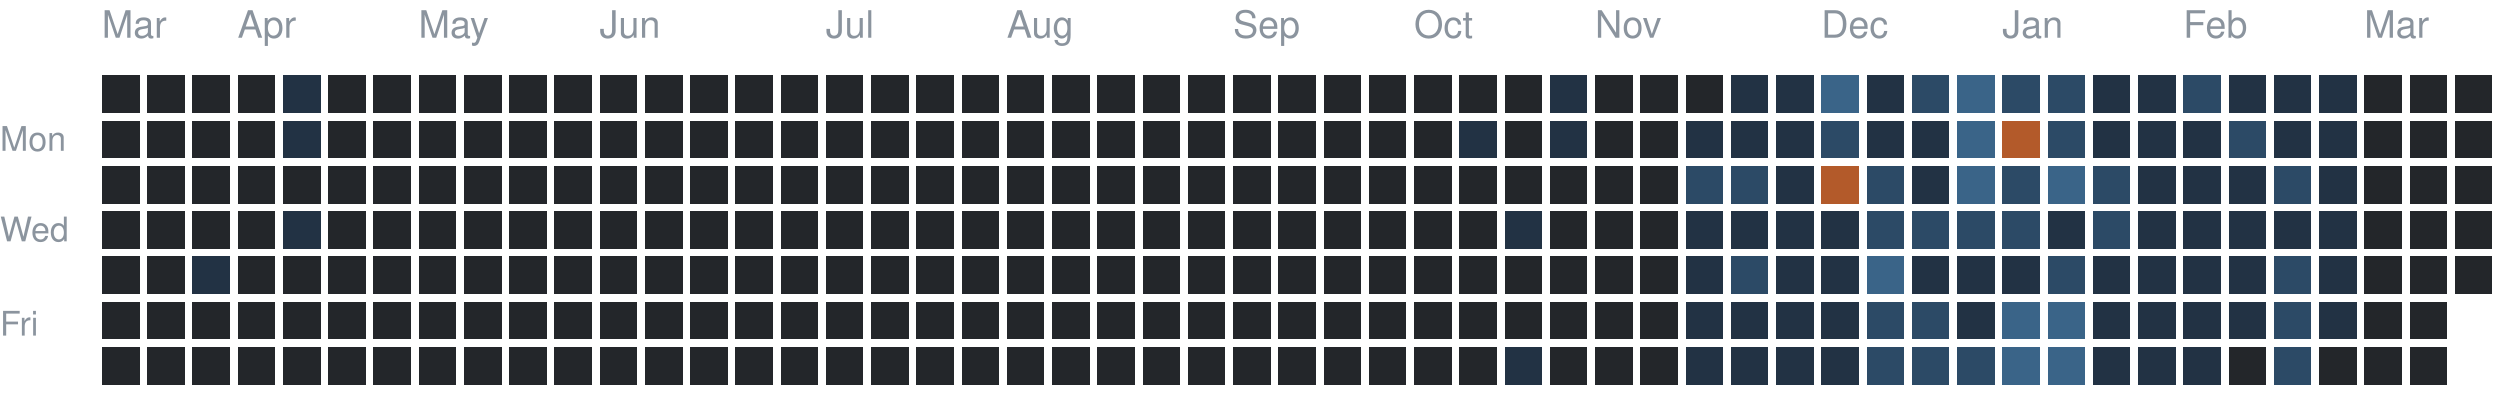
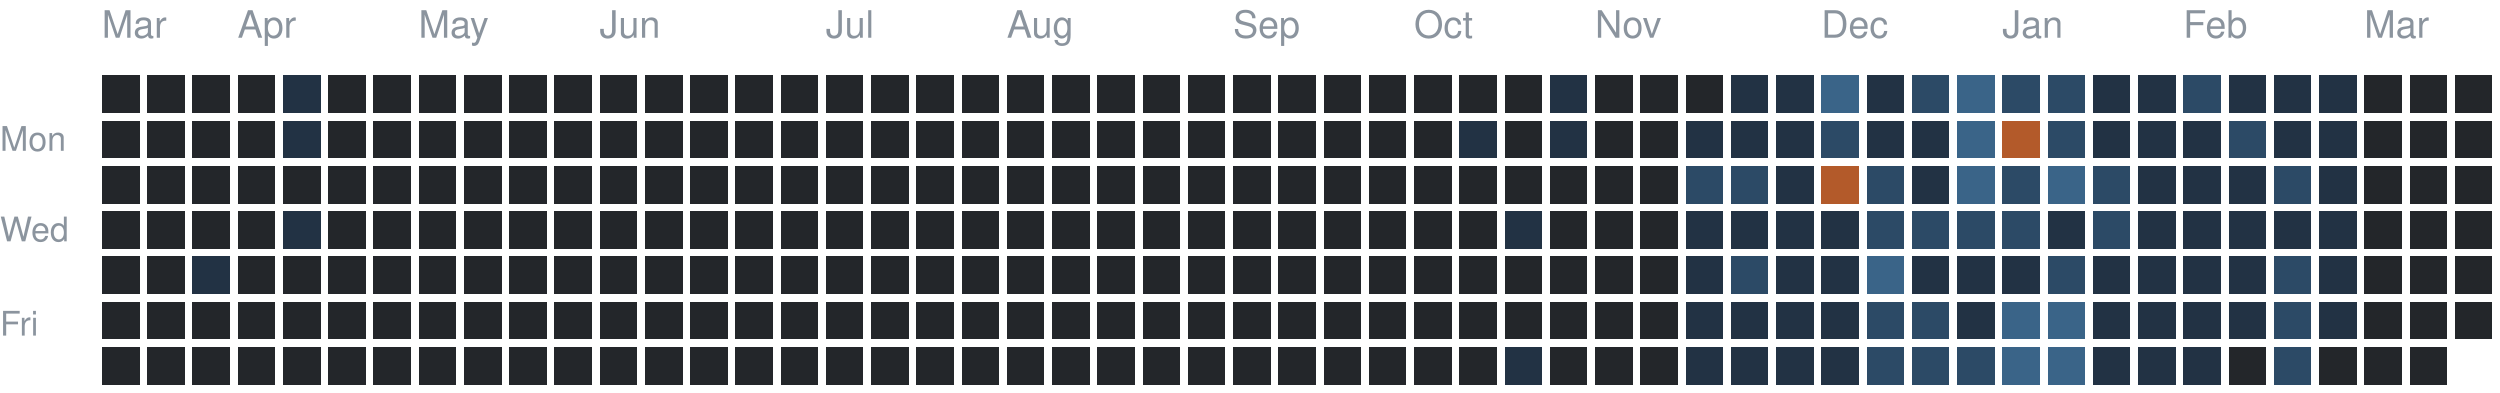
<svg xmlns="http://www.w3.org/2000/svg" version="1.1" width="663" height="104">
  <rect style="fill:#23262a;shape-rendering:crispedges" data-score="0" data-date="2025-03-16" x="27" y="20" width="10" height="10" />
  <rect style="fill:#23262a;shape-rendering:crispedges" data-score="0" data-date="2025-03-23" x="39" y="20" width="10" height="10" />
  <rect style="fill:#23262a;shape-rendering:crispedges" data-score="0" data-date="2025-03-30" x="51" y="20" width="10" height="10" />
  <rect style="fill:#23262a;shape-rendering:crispedges" data-score="0" data-date="2025-04-06" x="63" y="20" width="10" height="10" />
  <rect style="fill:#223244;shape-rendering:crispedges" data-score="1" data-date="2025-04-13" x="75" y="20" width="10" height="10" />
  <rect style="fill:#23262a;shape-rendering:crispedges" data-score="0" data-date="2025-04-20" x="87" y="20" width="10" height="10" />
  <rect style="fill:#23262a;shape-rendering:crispedges" data-score="0" data-date="2025-04-27" x="99" y="20" width="10" height="10" />
  <rect style="fill:#23262a;shape-rendering:crispedges" data-score="0" data-date="2025-05-04" x="111" y="20" width="10" height="10" />
  <rect style="fill:#23262a;shape-rendering:crispedges" data-score="0" data-date="2025-05-11" x="123" y="20" width="10" height="10" />
  <rect style="fill:#23262a;shape-rendering:crispedges" data-score="0" data-date="2025-05-18" x="135" y="20" width="10" height="10" />
  <rect style="fill:#23262a;shape-rendering:crispedges" data-score="0" data-date="2025-05-25" x="147" y="20" width="10" height="10" />
  <rect style="fill:#23262a;shape-rendering:crispedges" data-score="0" data-date="2025-06-01" x="159" y="20" width="10" height="10" />
  <rect style="fill:#23262a;shape-rendering:crispedges" data-score="0" data-date="2025-06-08" x="171" y="20" width="10" height="10" />
  <rect style="fill:#23262a;shape-rendering:crispedges" data-score="0" data-date="2025-06-15" x="183" y="20" width="10" height="10" />
  <rect style="fill:#23262a;shape-rendering:crispedges" data-score="0" data-date="2025-06-22" x="195" y="20" width="10" height="10" />
  <rect style="fill:#23262a;shape-rendering:crispedges" data-score="0" data-date="2025-06-29" x="207" y="20" width="10" height="10" />
  <rect style="fill:#23262a;shape-rendering:crispedges" data-score="0" data-date="2025-07-06" x="219" y="20" width="10" height="10" />
  <rect style="fill:#23262a;shape-rendering:crispedges" data-score="0" data-date="2025-07-13" x="231" y="20" width="10" height="10" />
  <rect style="fill:#23262a;shape-rendering:crispedges" data-score="0" data-date="2025-07-20" x="243" y="20" width="10" height="10" />
  <rect style="fill:#23262a;shape-rendering:crispedges" data-score="0" data-date="2025-07-27" x="255" y="20" width="10" height="10" />
  <rect style="fill:#23262a;shape-rendering:crispedges" data-score="0" data-date="2025-08-03" x="267" y="20" width="10" height="10" />
  <rect style="fill:#23262a;shape-rendering:crispedges" data-score="0" data-date="2025-08-10" x="279" y="20" width="10" height="10" />
  <rect style="fill:#23262a;shape-rendering:crispedges" data-score="0" data-date="2025-08-17" x="291" y="20" width="10" height="10" />
  <rect style="fill:#23262a;shape-rendering:crispedges" data-score="0" data-date="2025-08-24" x="303" y="20" width="10" height="10" />
  <rect style="fill:#23262a;shape-rendering:crispedges" data-score="0" data-date="2025-08-31" x="315" y="20" width="10" height="10" />
  <rect style="fill:#23262a;shape-rendering:crispedges" data-score="0" data-date="2025-09-07" x="327" y="20" width="10" height="10" />
  <rect style="fill:#23262a;shape-rendering:crispedges" data-score="0" data-date="2025-09-14" x="339" y="20" width="10" height="10" />
  <rect style="fill:#23262a;shape-rendering:crispedges" data-score="0" data-date="2025-09-21" x="351" y="20" width="10" height="10" />
  <rect style="fill:#23262a;shape-rendering:crispedges" data-score="0" data-date="2025-09-28" x="363" y="20" width="10" height="10" />
  <rect style="fill:#23262a;shape-rendering:crispedges" data-score="0" data-date="2025-10-05" x="375" y="20" width="10" height="10" />
  <rect style="fill:#23262a;shape-rendering:crispedges" data-score="0" data-date="2025-10-12" x="387" y="20" width="10" height="10" />
  <rect style="fill:#23262a;shape-rendering:crispedges" data-score="0" data-date="2025-10-19" x="399" y="20" width="10" height="10" />
  <rect style="fill:#223244;shape-rendering:crispedges" data-score="1" data-date="2025-10-26" x="411" y="20" width="10" height="10" />
  <rect style="fill:#23262a;shape-rendering:crispedges" data-score="0" data-date="2025-11-02" x="423" y="20" width="10" height="10" />
  <rect style="fill:#23262a;shape-rendering:crispedges" data-score="0" data-date="2025-11-09" x="435" y="20" width="10" height="10" />
  <rect style="fill:#23262a;shape-rendering:crispedges" data-score="0" data-date="2025-11-16" x="447" y="20" width="10" height="10" />
  <rect style="fill:#223244;shape-rendering:crispedges" data-score="1" data-date="2025-11-23" x="459" y="20" width="10" height="10" />
  <rect style="fill:#223244;shape-rendering:crispedges" data-score="1" data-date="2025-11-30" x="471" y="20" width="10" height="10" />
  <rect style="fill:#3a6488;shape-rendering:crispedges" data-score="3" data-date="2025-12-07" x="483" y="20" width="10" height="10" />
  <rect style="fill:#223244;shape-rendering:crispedges" data-score="1" data-date="2025-12-14" x="495" y="20" width="10" height="10" />
  <rect style="fill:#2c4a66;shape-rendering:crispedges" data-score="2" data-date="2025-12-21" x="507" y="20" width="10" height="10" />
  <rect style="fill:#3a6488;shape-rendering:crispedges" data-score="3" data-date="2025-12-28" x="519" y="20" width="10" height="10" />
  <rect style="fill:#2c4a66;shape-rendering:crispedges" data-score="2" data-date="2026-01-04" x="531" y="20" width="10" height="10" />
  <rect style="fill:#2c4a66;shape-rendering:crispedges" data-score="2" data-date="2026-01-11" x="543" y="20" width="10" height="10" />
  <rect style="fill:#223244;shape-rendering:crispedges" data-score="1" data-date="2026-01-18" x="555" y="20" width="10" height="10" />
  <rect style="fill:#223244;shape-rendering:crispedges" data-score="1" data-date="2026-01-25" x="567" y="20" width="10" height="10" />
  <rect style="fill:#2c4a66;shape-rendering:crispedges" data-score="2" data-date="2026-02-01" x="579" y="20" width="10" height="10" />
  <rect style="fill:#223244;shape-rendering:crispedges" data-score="1" data-date="2026-02-08" x="591" y="20" width="10" height="10" />
  <rect style="fill:#223244;shape-rendering:crispedges" data-score="1" data-date="2026-02-15" x="603" y="20" width="10" height="10" />
  <rect style="fill:#223244;shape-rendering:crispedges" data-score="1" data-date="2026-02-22" x="615" y="20" width="10" height="10" />
  <rect style="fill:#23262a;shape-rendering:crispedges" data-score="0" data-date="2026-03-01" x="627" y="20" width="10" height="10" />
  <rect style="fill:#23262a;shape-rendering:crispedges" data-score="0" data-date="2026-03-08" x="639" y="20" width="10" height="10" />
  <rect style="fill:#23262a;shape-rendering:crispedges" data-score="0" data-date="2026-03-15" x="651" y="20" width="10" height="10" />
  <rect style="fill:#23262a;shape-rendering:crispedges" data-score="0" data-date="2025-03-17" x="27" y="32" width="10" height="10" />
  <rect style="fill:#23262a;shape-rendering:crispedges" data-score="0" data-date="2025-03-24" x="39" y="32" width="10" height="10" />
  <rect style="fill:#23262a;shape-rendering:crispedges" data-score="0" data-date="2025-03-31" x="51" y="32" width="10" height="10" />
  <rect style="fill:#23262a;shape-rendering:crispedges" data-score="0" data-date="2025-04-07" x="63" y="32" width="10" height="10" />
  <rect style="fill:#223244;shape-rendering:crispedges" data-score="1" data-date="2025-04-14" x="75" y="32" width="10" height="10" />
  <rect style="fill:#23262a;shape-rendering:crispedges" data-score="0" data-date="2025-04-21" x="87" y="32" width="10" height="10" />
  <rect style="fill:#23262a;shape-rendering:crispedges" data-score="0" data-date="2025-04-28" x="99" y="32" width="10" height="10" />
  <rect style="fill:#23262a;shape-rendering:crispedges" data-score="0" data-date="2025-05-05" x="111" y="32" width="10" height="10" />
  <rect style="fill:#23262a;shape-rendering:crispedges" data-score="0" data-date="2025-05-12" x="123" y="32" width="10" height="10" />
  <rect style="fill:#23262a;shape-rendering:crispedges" data-score="0" data-date="2025-05-19" x="135" y="32" width="10" height="10" />
  <rect style="fill:#23262a;shape-rendering:crispedges" data-score="0" data-date="2025-05-26" x="147" y="32" width="10" height="10" />
  <rect style="fill:#23262a;shape-rendering:crispedges" data-score="0" data-date="2025-06-02" x="159" y="32" width="10" height="10" />
  <rect style="fill:#23262a;shape-rendering:crispedges" data-score="0" data-date="2025-06-09" x="171" y="32" width="10" height="10" />
  <rect style="fill:#23262a;shape-rendering:crispedges" data-score="0" data-date="2025-06-16" x="183" y="32" width="10" height="10" />
  <rect style="fill:#23262a;shape-rendering:crispedges" data-score="0" data-date="2025-06-23" x="195" y="32" width="10" height="10" />
  <rect style="fill:#23262a;shape-rendering:crispedges" data-score="0" data-date="2025-06-30" x="207" y="32" width="10" height="10" />
  <rect style="fill:#23262a;shape-rendering:crispedges" data-score="0" data-date="2025-07-07" x="219" y="32" width="10" height="10" />
  <rect style="fill:#23262a;shape-rendering:crispedges" data-score="0" data-date="2025-07-14" x="231" y="32" width="10" height="10" />
  <rect style="fill:#23262a;shape-rendering:crispedges" data-score="0" data-date="2025-07-21" x="243" y="32" width="10" height="10" />
  <rect style="fill:#23262a;shape-rendering:crispedges" data-score="0" data-date="2025-07-28" x="255" y="32" width="10" height="10" />
  <rect style="fill:#23262a;shape-rendering:crispedges" data-score="0" data-date="2025-08-04" x="267" y="32" width="10" height="10" />
  <rect style="fill:#23262a;shape-rendering:crispedges" data-score="0" data-date="2025-08-11" x="279" y="32" width="10" height="10" />
  <rect style="fill:#23262a;shape-rendering:crispedges" data-score="0" data-date="2025-08-18" x="291" y="32" width="10" height="10" />
  <rect style="fill:#23262a;shape-rendering:crispedges" data-score="0" data-date="2025-08-25" x="303" y="32" width="10" height="10" />
  <rect style="fill:#23262a;shape-rendering:crispedges" data-score="0" data-date="2025-09-01" x="315" y="32" width="10" height="10" />
  <rect style="fill:#23262a;shape-rendering:crispedges" data-score="0" data-date="2025-09-08" x="327" y="32" width="10" height="10" />
  <rect style="fill:#23262a;shape-rendering:crispedges" data-score="0" data-date="2025-09-15" x="339" y="32" width="10" height="10" />
  <rect style="fill:#23262a;shape-rendering:crispedges" data-score="0" data-date="2025-09-22" x="351" y="32" width="10" height="10" />
  <rect style="fill:#23262a;shape-rendering:crispedges" data-score="0" data-date="2025-09-29" x="363" y="32" width="10" height="10" />
  <rect style="fill:#23262a;shape-rendering:crispedges" data-score="0" data-date="2025-10-06" x="375" y="32" width="10" height="10" />
  <rect style="fill:#223244;shape-rendering:crispedges" data-score="1" data-date="2025-10-13" x="387" y="32" width="10" height="10" />
  <rect style="fill:#23262a;shape-rendering:crispedges" data-score="0" data-date="2025-10-20" x="399" y="32" width="10" height="10" />
  <rect style="fill:#223244;shape-rendering:crispedges" data-score="1" data-date="2025-10-27" x="411" y="32" width="10" height="10" />
  <rect style="fill:#23262a;shape-rendering:crispedges" data-score="0" data-date="2025-11-03" x="423" y="32" width="10" height="10" />
  <rect style="fill:#23262a;shape-rendering:crispedges" data-score="0" data-date="2025-11-10" x="435" y="32" width="10" height="10" />
  <rect style="fill:#223244;shape-rendering:crispedges" data-score="1" data-date="2025-11-17" x="447" y="32" width="10" height="10" />
  <rect style="fill:#223244;shape-rendering:crispedges" data-score="1" data-date="2025-11-24" x="459" y="32" width="10" height="10" />
  <rect style="fill:#223244;shape-rendering:crispedges" data-score="1" data-date="2025-12-01" x="471" y="32" width="10" height="10" />
  <rect style="fill:#2c4a66;shape-rendering:crispedges" data-score="2" data-date="2025-12-08" x="483" y="32" width="10" height="10" />
  <rect style="fill:#223244;shape-rendering:crispedges" data-score="1" data-date="2025-12-15" x="495" y="32" width="10" height="10" />
  <rect style="fill:#223244;shape-rendering:crispedges" data-score="1" data-date="2025-12-22" x="507" y="32" width="10" height="10" />
  <rect style="fill:#3a6488;shape-rendering:crispedges" data-score="3" data-date="2025-12-29" x="519" y="32" width="10" height="10" />
  <rect style="fill:#b35a2a;shape-rendering:crispedges" data-score="4" data-date="2026-01-05" x="531" y="32" width="10" height="10" />
  <rect style="fill:#2c4a66;shape-rendering:crispedges" data-score="2" data-date="2026-01-12" x="543" y="32" width="10" height="10" />
  <rect style="fill:#223244;shape-rendering:crispedges" data-score="1" data-date="2026-01-19" x="555" y="32" width="10" height="10" />
  <rect style="fill:#223244;shape-rendering:crispedges" data-score="1" data-date="2026-01-26" x="567" y="32" width="10" height="10" />
  <rect style="fill:#223244;shape-rendering:crispedges" data-score="1" data-date="2026-02-02" x="579" y="32" width="10" height="10" />
  <rect style="fill:#2c4a66;shape-rendering:crispedges" data-score="2" data-date="2026-02-09" x="591" y="32" width="10" height="10" />
  <rect style="fill:#223244;shape-rendering:crispedges" data-score="1" data-date="2026-02-16" x="603" y="32" width="10" height="10" />
  <rect style="fill:#223244;shape-rendering:crispedges" data-score="1" data-date="2026-02-23" x="615" y="32" width="10" height="10" />
  <rect style="fill:#23262a;shape-rendering:crispedges" data-score="0" data-date="2026-03-02" x="627" y="32" width="10" height="10" />
  <rect style="fill:#23262a;shape-rendering:crispedges" data-score="0" data-date="2026-03-09" x="639" y="32" width="10" height="10" />
  <rect style="fill:#23262a;shape-rendering:crispedges" data-score="0" data-date="2026-03-16" x="651" y="32" width="10" height="10" />
  <rect style="fill:#23262a;shape-rendering:crispedges" data-score="0" data-date="2025-03-18" x="27" y="44" width="10" height="10" />
  <rect style="fill:#23262a;shape-rendering:crispedges" data-score="0" data-date="2025-03-25" x="39" y="44" width="10" height="10" />
  <rect style="fill:#23262a;shape-rendering:crispedges" data-score="0" data-date="2025-04-01" x="51" y="44" width="10" height="10" />
  <rect style="fill:#23262a;shape-rendering:crispedges" data-score="0" data-date="2025-04-08" x="63" y="44" width="10" height="10" />
  <rect style="fill:#23262a;shape-rendering:crispedges" data-score="0" data-date="2025-04-15" x="75" y="44" width="10" height="10" />
  <rect style="fill:#23262a;shape-rendering:crispedges" data-score="0" data-date="2025-04-22" x="87" y="44" width="10" height="10" />
  <rect style="fill:#23262a;shape-rendering:crispedges" data-score="0" data-date="2025-04-29" x="99" y="44" width="10" height="10" />
  <rect style="fill:#23262a;shape-rendering:crispedges" data-score="0" data-date="2025-05-06" x="111" y="44" width="10" height="10" />
  <rect style="fill:#23262a;shape-rendering:crispedges" data-score="0" data-date="2025-05-13" x="123" y="44" width="10" height="10" />
  <rect style="fill:#23262a;shape-rendering:crispedges" data-score="0" data-date="2025-05-20" x="135" y="44" width="10" height="10" />
  <rect style="fill:#23262a;shape-rendering:crispedges" data-score="0" data-date="2025-05-27" x="147" y="44" width="10" height="10" />
  <rect style="fill:#23262a;shape-rendering:crispedges" data-score="0" data-date="2025-06-03" x="159" y="44" width="10" height="10" />
  <rect style="fill:#23262a;shape-rendering:crispedges" data-score="0" data-date="2025-06-10" x="171" y="44" width="10" height="10" />
  <rect style="fill:#23262a;shape-rendering:crispedges" data-score="0" data-date="2025-06-17" x="183" y="44" width="10" height="10" />
  <rect style="fill:#23262a;shape-rendering:crispedges" data-score="0" data-date="2025-06-24" x="195" y="44" width="10" height="10" />
  <rect style="fill:#23262a;shape-rendering:crispedges" data-score="0" data-date="2025-07-01" x="207" y="44" width="10" height="10" />
  <rect style="fill:#23262a;shape-rendering:crispedges" data-score="0" data-date="2025-07-08" x="219" y="44" width="10" height="10" />
  <rect style="fill:#23262a;shape-rendering:crispedges" data-score="0" data-date="2025-07-15" x="231" y="44" width="10" height="10" />
  <rect style="fill:#23262a;shape-rendering:crispedges" data-score="0" data-date="2025-07-22" x="243" y="44" width="10" height="10" />
  <rect style="fill:#23262a;shape-rendering:crispedges" data-score="0" data-date="2025-07-29" x="255" y="44" width="10" height="10" />
  <rect style="fill:#23262a;shape-rendering:crispedges" data-score="0" data-date="2025-08-05" x="267" y="44" width="10" height="10" />
  <rect style="fill:#23262a;shape-rendering:crispedges" data-score="0" data-date="2025-08-12" x="279" y="44" width="10" height="10" />
  <rect style="fill:#23262a;shape-rendering:crispedges" data-score="0" data-date="2025-08-19" x="291" y="44" width="10" height="10" />
  <rect style="fill:#23262a;shape-rendering:crispedges" data-score="0" data-date="2025-08-26" x="303" y="44" width="10" height="10" />
  <rect style="fill:#23262a;shape-rendering:crispedges" data-score="0" data-date="2025-09-02" x="315" y="44" width="10" height="10" />
  <rect style="fill:#23262a;shape-rendering:crispedges" data-score="0" data-date="2025-09-09" x="327" y="44" width="10" height="10" />
  <rect style="fill:#23262a;shape-rendering:crispedges" data-score="0" data-date="2025-09-16" x="339" y="44" width="10" height="10" />
  <rect style="fill:#23262a;shape-rendering:crispedges" data-score="0" data-date="2025-09-23" x="351" y="44" width="10" height="10" />
  <rect style="fill:#23262a;shape-rendering:crispedges" data-score="0" data-date="2025-09-30" x="363" y="44" width="10" height="10" />
  <rect style="fill:#23262a;shape-rendering:crispedges" data-score="0" data-date="2025-10-07" x="375" y="44" width="10" height="10" />
  <rect style="fill:#23262a;shape-rendering:crispedges" data-score="0" data-date="2025-10-14" x="387" y="44" width="10" height="10" />
  <rect style="fill:#23262a;shape-rendering:crispedges" data-score="0" data-date="2025-10-21" x="399" y="44" width="10" height="10" />
  <rect style="fill:#23262a;shape-rendering:crispedges" data-score="0" data-date="2025-10-28" x="411" y="44" width="10" height="10" />
  <rect style="fill:#23262a;shape-rendering:crispedges" data-score="0" data-date="2025-11-04" x="423" y="44" width="10" height="10" />
  <rect style="fill:#23262a;shape-rendering:crispedges" data-score="0" data-date="2025-11-11" x="435" y="44" width="10" height="10" />
  <rect style="fill:#2c4a66;shape-rendering:crispedges" data-score="2" data-date="2025-11-18" x="447" y="44" width="10" height="10" />
  <rect style="fill:#2c4a66;shape-rendering:crispedges" data-score="2" data-date="2025-11-25" x="459" y="44" width="10" height="10" />
  <rect style="fill:#223244;shape-rendering:crispedges" data-score="1" data-date="2025-12-02" x="471" y="44" width="10" height="10" />
  <rect style="fill:#b35a2a;shape-rendering:crispedges" data-score="4" data-date="2025-12-09" x="483" y="44" width="10" height="10" />
  <rect style="fill:#2c4a66;shape-rendering:crispedges" data-score="2" data-date="2025-12-16" x="495" y="44" width="10" height="10" />
  <rect style="fill:#223244;shape-rendering:crispedges" data-score="1" data-date="2025-12-23" x="507" y="44" width="10" height="10" />
  <rect style="fill:#3a6488;shape-rendering:crispedges" data-score="3" data-date="2025-12-30" x="519" y="44" width="10" height="10" />
  <rect style="fill:#2c4a66;shape-rendering:crispedges" data-score="2" data-date="2026-01-06" x="531" y="44" width="10" height="10" />
  <rect style="fill:#3a6488;shape-rendering:crispedges" data-score="3" data-date="2026-01-13" x="543" y="44" width="10" height="10" />
  <rect style="fill:#2c4a66;shape-rendering:crispedges" data-score="2" data-date="2026-01-20" x="555" y="44" width="10" height="10" />
  <rect style="fill:#223244;shape-rendering:crispedges" data-score="1" data-date="2026-01-27" x="567" y="44" width="10" height="10" />
  <rect style="fill:#223244;shape-rendering:crispedges" data-score="1" data-date="2026-02-03" x="579" y="44" width="10" height="10" />
  <rect style="fill:#223244;shape-rendering:crispedges" data-score="1" data-date="2026-02-10" x="591" y="44" width="10" height="10" />
  <rect style="fill:#2c4a66;shape-rendering:crispedges" data-score="2" data-date="2026-02-17" x="603" y="44" width="10" height="10" />
  <rect style="fill:#223244;shape-rendering:crispedges" data-score="1" data-date="2026-02-24" x="615" y="44" width="10" height="10" />
  <rect style="fill:#23262a;shape-rendering:crispedges" data-score="0" data-date="2026-03-03" x="627" y="44" width="10" height="10" />
  <rect style="fill:#23262a;shape-rendering:crispedges" data-score="0" data-date="2026-03-10" x="639" y="44" width="10" height="10" />
  <rect style="fill:#23262a;shape-rendering:crispedges" data-score="0" data-date="2026-03-17" x="651" y="44" width="10" height="10" />
  <rect style="fill:#23262a;shape-rendering:crispedges" data-score="0" data-date="2025-03-19" x="27" y="56" width="10" height="10" />
  <rect style="fill:#23262a;shape-rendering:crispedges" data-score="0" data-date="2025-03-26" x="39" y="56" width="10" height="10" />
  <rect style="fill:#23262a;shape-rendering:crispedges" data-score="0" data-date="2025-04-02" x="51" y="56" width="10" height="10" />
  <rect style="fill:#23262a;shape-rendering:crispedges" data-score="0" data-date="2025-04-09" x="63" y="56" width="10" height="10" />
  <rect style="fill:#223244;shape-rendering:crispedges" data-score="1" data-date="2025-04-16" x="75" y="56" width="10" height="10" />
  <rect style="fill:#23262a;shape-rendering:crispedges" data-score="0" data-date="2025-04-23" x="87" y="56" width="10" height="10" />
  <rect style="fill:#23262a;shape-rendering:crispedges" data-score="0" data-date="2025-04-30" x="99" y="56" width="10" height="10" />
  <rect style="fill:#23262a;shape-rendering:crispedges" data-score="0" data-date="2025-05-07" x="111" y="56" width="10" height="10" />
  <rect style="fill:#23262a;shape-rendering:crispedges" data-score="0" data-date="2025-05-14" x="123" y="56" width="10" height="10" />
  <rect style="fill:#23262a;shape-rendering:crispedges" data-score="0" data-date="2025-05-21" x="135" y="56" width="10" height="10" />
  <rect style="fill:#23262a;shape-rendering:crispedges" data-score="0" data-date="2025-05-28" x="147" y="56" width="10" height="10" />
  <rect style="fill:#23262a;shape-rendering:crispedges" data-score="0" data-date="2025-06-04" x="159" y="56" width="10" height="10" />
  <rect style="fill:#23262a;shape-rendering:crispedges" data-score="0" data-date="2025-06-11" x="171" y="56" width="10" height="10" />
  <rect style="fill:#23262a;shape-rendering:crispedges" data-score="0" data-date="2025-06-18" x="183" y="56" width="10" height="10" />
  <rect style="fill:#23262a;shape-rendering:crispedges" data-score="0" data-date="2025-06-25" x="195" y="56" width="10" height="10" />
  <rect style="fill:#23262a;shape-rendering:crispedges" data-score="0" data-date="2025-07-02" x="207" y="56" width="10" height="10" />
  <rect style="fill:#23262a;shape-rendering:crispedges" data-score="0" data-date="2025-07-09" x="219" y="56" width="10" height="10" />
  <rect style="fill:#23262a;shape-rendering:crispedges" data-score="0" data-date="2025-07-16" x="231" y="56" width="10" height="10" />
  <rect style="fill:#23262a;shape-rendering:crispedges" data-score="0" data-date="2025-07-23" x="243" y="56" width="10" height="10" />
  <rect style="fill:#23262a;shape-rendering:crispedges" data-score="0" data-date="2025-07-30" x="255" y="56" width="10" height="10" />
  <rect style="fill:#23262a;shape-rendering:crispedges" data-score="0" data-date="2025-08-06" x="267" y="56" width="10" height="10" />
  <rect style="fill:#23262a;shape-rendering:crispedges" data-score="0" data-date="2025-08-13" x="279" y="56" width="10" height="10" />
  <rect style="fill:#23262a;shape-rendering:crispedges" data-score="0" data-date="2025-08-20" x="291" y="56" width="10" height="10" />
  <rect style="fill:#23262a;shape-rendering:crispedges" data-score="0" data-date="2025-08-27" x="303" y="56" width="10" height="10" />
  <rect style="fill:#23262a;shape-rendering:crispedges" data-score="0" data-date="2025-09-03" x="315" y="56" width="10" height="10" />
  <rect style="fill:#23262a;shape-rendering:crispedges" data-score="0" data-date="2025-09-10" x="327" y="56" width="10" height="10" />
  <rect style="fill:#23262a;shape-rendering:crispedges" data-score="0" data-date="2025-09-17" x="339" y="56" width="10" height="10" />
  <rect style="fill:#23262a;shape-rendering:crispedges" data-score="0" data-date="2025-09-24" x="351" y="56" width="10" height="10" />
  <rect style="fill:#23262a;shape-rendering:crispedges" data-score="0" data-date="2025-10-01" x="363" y="56" width="10" height="10" />
  <rect style="fill:#23262a;shape-rendering:crispedges" data-score="0" data-date="2025-10-08" x="375" y="56" width="10" height="10" />
  <rect style="fill:#23262a;shape-rendering:crispedges" data-score="0" data-date="2025-10-15" x="387" y="56" width="10" height="10" />
  <rect style="fill:#223244;shape-rendering:crispedges" data-score="1" data-date="2025-10-22" x="399" y="56" width="10" height="10" />
  <rect style="fill:#23262a;shape-rendering:crispedges" data-score="0" data-date="2025-10-29" x="411" y="56" width="10" height="10" />
  <rect style="fill:#23262a;shape-rendering:crispedges" data-score="0" data-date="2025-11-05" x="423" y="56" width="10" height="10" />
  <rect style="fill:#23262a;shape-rendering:crispedges" data-score="0" data-date="2025-11-12" x="435" y="56" width="10" height="10" />
  <rect style="fill:#223244;shape-rendering:crispedges" data-score="1" data-date="2025-11-19" x="447" y="56" width="10" height="10" />
  <rect style="fill:#223244;shape-rendering:crispedges" data-score="1" data-date="2025-11-26" x="459" y="56" width="10" height="10" />
  <rect style="fill:#223244;shape-rendering:crispedges" data-score="1" data-date="2025-12-03" x="471" y="56" width="10" height="10" />
  <rect style="fill:#223244;shape-rendering:crispedges" data-score="1" data-date="2025-12-10" x="483" y="56" width="10" height="10" />
  <rect style="fill:#2c4a66;shape-rendering:crispedges" data-score="2" data-date="2025-12-17" x="495" y="56" width="10" height="10" />
  <rect style="fill:#2c4a66;shape-rendering:crispedges" data-score="2" data-date="2025-12-24" x="507" y="56" width="10" height="10" />
  <rect style="fill:#2c4a66;shape-rendering:crispedges" data-score="2" data-date="2025-12-31" x="519" y="56" width="10" height="10" />
  <rect style="fill:#2c4a66;shape-rendering:crispedges" data-score="2" data-date="2026-01-07" x="531" y="56" width="10" height="10" />
  <rect style="fill:#223244;shape-rendering:crispedges" data-score="1" data-date="2026-01-14" x="543" y="56" width="10" height="10" />
  <rect style="fill:#2c4a66;shape-rendering:crispedges" data-score="2" data-date="2026-01-21" x="555" y="56" width="10" height="10" />
  <rect style="fill:#223244;shape-rendering:crispedges" data-score="1" data-date="2026-01-28" x="567" y="56" width="10" height="10" />
  <rect style="fill:#223244;shape-rendering:crispedges" data-score="1" data-date="2026-02-04" x="579" y="56" width="10" height="10" />
  <rect style="fill:#223244;shape-rendering:crispedges" data-score="1" data-date="2026-02-11" x="591" y="56" width="10" height="10" />
  <rect style="fill:#223244;shape-rendering:crispedges" data-score="1" data-date="2026-02-18" x="603" y="56" width="10" height="10" />
  <rect style="fill:#223244;shape-rendering:crispedges" data-score="1" data-date="2026-02-25" x="615" y="56" width="10" height="10" />
  <rect style="fill:#23262a;shape-rendering:crispedges" data-score="0" data-date="2026-03-04" x="627" y="56" width="10" height="10" />
  <rect style="fill:#23262a;shape-rendering:crispedges" data-score="0" data-date="2026-03-11" x="639" y="56" width="10" height="10" />
  <rect style="fill:#23262a;shape-rendering:crispedges" data-score="0" data-date="2026-03-18" x="651" y="56" width="10" height="10" />
  <rect style="fill:#23262a;shape-rendering:crispedges" data-score="0" data-date="2025-03-20" x="27" y="68" width="10" height="10" />
  <rect style="fill:#23262a;shape-rendering:crispedges" data-score="0" data-date="2025-03-27" x="39" y="68" width="10" height="10" />
  <rect style="fill:#223244;shape-rendering:crispedges" data-score="1" data-date="2025-04-03" x="51" y="68" width="10" height="10" />
  <rect style="fill:#23262a;shape-rendering:crispedges" data-score="0" data-date="2025-04-10" x="63" y="68" width="10" height="10" />
  <rect style="fill:#23262a;shape-rendering:crispedges" data-score="0" data-date="2025-04-17" x="75" y="68" width="10" height="10" />
  <rect style="fill:#23262a;shape-rendering:crispedges" data-score="0" data-date="2025-04-24" x="87" y="68" width="10" height="10" />
  <rect style="fill:#23262a;shape-rendering:crispedges" data-score="0" data-date="2025-05-01" x="99" y="68" width="10" height="10" />
  <rect style="fill:#23262a;shape-rendering:crispedges" data-score="0" data-date="2025-05-08" x="111" y="68" width="10" height="10" />
  <rect style="fill:#23262a;shape-rendering:crispedges" data-score="0" data-date="2025-05-15" x="123" y="68" width="10" height="10" />
  <rect style="fill:#23262a;shape-rendering:crispedges" data-score="0" data-date="2025-05-22" x="135" y="68" width="10" height="10" />
  <rect style="fill:#23262a;shape-rendering:crispedges" data-score="0" data-date="2025-05-29" x="147" y="68" width="10" height="10" />
  <rect style="fill:#23262a;shape-rendering:crispedges" data-score="0" data-date="2025-06-05" x="159" y="68" width="10" height="10" />
  <rect style="fill:#23262a;shape-rendering:crispedges" data-score="0" data-date="2025-06-12" x="171" y="68" width="10" height="10" />
  <rect style="fill:#23262a;shape-rendering:crispedges" data-score="0" data-date="2025-06-19" x="183" y="68" width="10" height="10" />
  <rect style="fill:#23262a;shape-rendering:crispedges" data-score="0" data-date="2025-06-26" x="195" y="68" width="10" height="10" />
  <rect style="fill:#23262a;shape-rendering:crispedges" data-score="0" data-date="2025-07-03" x="207" y="68" width="10" height="10" />
  <rect style="fill:#23262a;shape-rendering:crispedges" data-score="0" data-date="2025-07-10" x="219" y="68" width="10" height="10" />
  <rect style="fill:#23262a;shape-rendering:crispedges" data-score="0" data-date="2025-07-17" x="231" y="68" width="10" height="10" />
  <rect style="fill:#23262a;shape-rendering:crispedges" data-score="0" data-date="2025-07-24" x="243" y="68" width="10" height="10" />
  <rect style="fill:#23262a;shape-rendering:crispedges" data-score="0" data-date="2025-07-31" x="255" y="68" width="10" height="10" />
  <rect style="fill:#23262a;shape-rendering:crispedges" data-score="0" data-date="2025-08-07" x="267" y="68" width="10" height="10" />
  <rect style="fill:#23262a;shape-rendering:crispedges" data-score="0" data-date="2025-08-14" x="279" y="68" width="10" height="10" />
  <rect style="fill:#23262a;shape-rendering:crispedges" data-score="0" data-date="2025-08-21" x="291" y="68" width="10" height="10" />
  <rect style="fill:#23262a;shape-rendering:crispedges" data-score="0" data-date="2025-08-28" x="303" y="68" width="10" height="10" />
  <rect style="fill:#23262a;shape-rendering:crispedges" data-score="0" data-date="2025-09-04" x="315" y="68" width="10" height="10" />
  <rect style="fill:#23262a;shape-rendering:crispedges" data-score="0" data-date="2025-09-11" x="327" y="68" width="10" height="10" />
  <rect style="fill:#23262a;shape-rendering:crispedges" data-score="0" data-date="2025-09-18" x="339" y="68" width="10" height="10" />
  <rect style="fill:#23262a;shape-rendering:crispedges" data-score="0" data-date="2025-09-25" x="351" y="68" width="10" height="10" />
  <rect style="fill:#23262a;shape-rendering:crispedges" data-score="0" data-date="2025-10-02" x="363" y="68" width="10" height="10" />
  <rect style="fill:#23262a;shape-rendering:crispedges" data-score="0" data-date="2025-10-09" x="375" y="68" width="10" height="10" />
  <rect style="fill:#23262a;shape-rendering:crispedges" data-score="0" data-date="2025-10-16" x="387" y="68" width="10" height="10" />
  <rect style="fill:#23262a;shape-rendering:crispedges" data-score="0" data-date="2025-10-23" x="399" y="68" width="10" height="10" />
  <rect style="fill:#23262a;shape-rendering:crispedges" data-score="0" data-date="2025-10-30" x="411" y="68" width="10" height="10" />
  <rect style="fill:#23262a;shape-rendering:crispedges" data-score="0" data-date="2025-11-06" x="423" y="68" width="10" height="10" />
  <rect style="fill:#23262a;shape-rendering:crispedges" data-score="0" data-date="2025-11-13" x="435" y="68" width="10" height="10" />
  <rect style="fill:#223244;shape-rendering:crispedges" data-score="1" data-date="2025-11-20" x="447" y="68" width="10" height="10" />
  <rect style="fill:#2c4a66;shape-rendering:crispedges" data-score="2" data-date="2025-11-27" x="459" y="68" width="10" height="10" />
  <rect style="fill:#223244;shape-rendering:crispedges" data-score="1" data-date="2025-12-04" x="471" y="68" width="10" height="10" />
  <rect style="fill:#223244;shape-rendering:crispedges" data-score="1" data-date="2025-12-11" x="483" y="68" width="10" height="10" />
  <rect style="fill:#3a6488;shape-rendering:crispedges" data-score="3" data-date="2025-12-18" x="495" y="68" width="10" height="10" />
  <rect style="fill:#223244;shape-rendering:crispedges" data-score="1" data-date="2025-12-25" x="507" y="68" width="10" height="10" />
  <rect style="fill:#223244;shape-rendering:crispedges" data-score="1" data-date="2026-01-01" x="519" y="68" width="10" height="10" />
  <rect style="fill:#223244;shape-rendering:crispedges" data-score="1" data-date="2026-01-08" x="531" y="68" width="10" height="10" />
  <rect style="fill:#2c4a66;shape-rendering:crispedges" data-score="2" data-date="2026-01-15" x="543" y="68" width="10" height="10" />
  <rect style="fill:#223244;shape-rendering:crispedges" data-score="1" data-date="2026-01-22" x="555" y="68" width="10" height="10" />
  <rect style="fill:#223244;shape-rendering:crispedges" data-score="1" data-date="2026-01-29" x="567" y="68" width="10" height="10" />
  <rect style="fill:#223244;shape-rendering:crispedges" data-score="1" data-date="2026-02-05" x="579" y="68" width="10" height="10" />
  <rect style="fill:#223244;shape-rendering:crispedges" data-score="1" data-date="2026-02-12" x="591" y="68" width="10" height="10" />
  <rect style="fill:#2c4a66;shape-rendering:crispedges" data-score="2" data-date="2026-02-19" x="603" y="68" width="10" height="10" />
  <rect style="fill:#223244;shape-rendering:crispedges" data-score="1" data-date="2026-02-26" x="615" y="68" width="10" height="10" />
  <rect style="fill:#23262a;shape-rendering:crispedges" data-score="0" data-date="2026-03-05" x="627" y="68" width="10" height="10" />
  <rect style="fill:#23262a;shape-rendering:crispedges" data-score="0" data-date="2026-03-12" x="639" y="68" width="10" height="10" />
  <rect style="fill:#23262a;shape-rendering:crispedges" data-score="0" data-date="2026-03-19" x="651" y="68" width="10" height="10" />
  <rect style="fill:#23262a;shape-rendering:crispedges" data-score="0" data-date="2025-03-21" x="27" y="80" width="10" height="10" />
  <rect style="fill:#23262a;shape-rendering:crispedges" data-score="0" data-date="2025-03-28" x="39" y="80" width="10" height="10" />
  <rect style="fill:#23262a;shape-rendering:crispedges" data-score="0" data-date="2025-04-04" x="51" y="80" width="10" height="10" />
  <rect style="fill:#23262a;shape-rendering:crispedges" data-score="0" data-date="2025-04-11" x="63" y="80" width="10" height="10" />
  <rect style="fill:#23262a;shape-rendering:crispedges" data-score="0" data-date="2025-04-18" x="75" y="80" width="10" height="10" />
  <rect style="fill:#23262a;shape-rendering:crispedges" data-score="0" data-date="2025-04-25" x="87" y="80" width="10" height="10" />
  <rect style="fill:#23262a;shape-rendering:crispedges" data-score="0" data-date="2025-05-02" x="99" y="80" width="10" height="10" />
  <rect style="fill:#23262a;shape-rendering:crispedges" data-score="0" data-date="2025-05-09" x="111" y="80" width="10" height="10" />
  <rect style="fill:#23262a;shape-rendering:crispedges" data-score="0" data-date="2025-05-16" x="123" y="80" width="10" height="10" />
  <rect style="fill:#23262a;shape-rendering:crispedges" data-score="0" data-date="2025-05-23" x="135" y="80" width="10" height="10" />
  <rect style="fill:#23262a;shape-rendering:crispedges" data-score="0" data-date="2025-05-30" x="147" y="80" width="10" height="10" />
  <rect style="fill:#23262a;shape-rendering:crispedges" data-score="0" data-date="2025-06-06" x="159" y="80" width="10" height="10" />
  <rect style="fill:#23262a;shape-rendering:crispedges" data-score="0" data-date="2025-06-13" x="171" y="80" width="10" height="10" />
  <rect style="fill:#23262a;shape-rendering:crispedges" data-score="0" data-date="2025-06-20" x="183" y="80" width="10" height="10" />
  <rect style="fill:#23262a;shape-rendering:crispedges" data-score="0" data-date="2025-06-27" x="195" y="80" width="10" height="10" />
  <rect style="fill:#23262a;shape-rendering:crispedges" data-score="0" data-date="2025-07-04" x="207" y="80" width="10" height="10" />
  <rect style="fill:#23262a;shape-rendering:crispedges" data-score="0" data-date="2025-07-11" x="219" y="80" width="10" height="10" />
  <rect style="fill:#23262a;shape-rendering:crispedges" data-score="0" data-date="2025-07-18" x="231" y="80" width="10" height="10" />
  <rect style="fill:#23262a;shape-rendering:crispedges" data-score="0" data-date="2025-07-25" x="243" y="80" width="10" height="10" />
  <rect style="fill:#23262a;shape-rendering:crispedges" data-score="0" data-date="2025-08-01" x="255" y="80" width="10" height="10" />
  <rect style="fill:#23262a;shape-rendering:crispedges" data-score="0" data-date="2025-08-08" x="267" y="80" width="10" height="10" />
  <rect style="fill:#23262a;shape-rendering:crispedges" data-score="0" data-date="2025-08-15" x="279" y="80" width="10" height="10" />
  <rect style="fill:#23262a;shape-rendering:crispedges" data-score="0" data-date="2025-08-22" x="291" y="80" width="10" height="10" />
  <rect style="fill:#23262a;shape-rendering:crispedges" data-score="0" data-date="2025-08-29" x="303" y="80" width="10" height="10" />
  <rect style="fill:#23262a;shape-rendering:crispedges" data-score="0" data-date="2025-09-05" x="315" y="80" width="10" height="10" />
  <rect style="fill:#23262a;shape-rendering:crispedges" data-score="0" data-date="2025-09-12" x="327" y="80" width="10" height="10" />
  <rect style="fill:#23262a;shape-rendering:crispedges" data-score="0" data-date="2025-09-19" x="339" y="80" width="10" height="10" />
  <rect style="fill:#23262a;shape-rendering:crispedges" data-score="0" data-date="2025-09-26" x="351" y="80" width="10" height="10" />
  <rect style="fill:#23262a;shape-rendering:crispedges" data-score="0" data-date="2025-10-03" x="363" y="80" width="10" height="10" />
  <rect style="fill:#23262a;shape-rendering:crispedges" data-score="0" data-date="2025-10-10" x="375" y="80" width="10" height="10" />
  <rect style="fill:#23262a;shape-rendering:crispedges" data-score="0" data-date="2025-10-17" x="387" y="80" width="10" height="10" />
  <rect style="fill:#23262a;shape-rendering:crispedges" data-score="0" data-date="2025-10-24" x="399" y="80" width="10" height="10" />
  <rect style="fill:#23262a;shape-rendering:crispedges" data-score="0" data-date="2025-10-31" x="411" y="80" width="10" height="10" />
  <rect style="fill:#23262a;shape-rendering:crispedges" data-score="0" data-date="2025-11-07" x="423" y="80" width="10" height="10" />
  <rect style="fill:#23262a;shape-rendering:crispedges" data-score="0" data-date="2025-11-14" x="435" y="80" width="10" height="10" />
  <rect style="fill:#223244;shape-rendering:crispedges" data-score="1" data-date="2025-11-21" x="447" y="80" width="10" height="10" />
  <rect style="fill:#223244;shape-rendering:crispedges" data-score="1" data-date="2025-11-28" x="459" y="80" width="10" height="10" />
  <rect style="fill:#223244;shape-rendering:crispedges" data-score="1" data-date="2025-12-05" x="471" y="80" width="10" height="10" />
  <rect style="fill:#223244;shape-rendering:crispedges" data-score="1" data-date="2025-12-12" x="483" y="80" width="10" height="10" />
  <rect style="fill:#2c4a66;shape-rendering:crispedges" data-score="2" data-date="2025-12-19" x="495" y="80" width="10" height="10" />
  <rect style="fill:#2c4a66;shape-rendering:crispedges" data-score="2" data-date="2025-12-26" x="507" y="80" width="10" height="10" />
  <rect style="fill:#223244;shape-rendering:crispedges" data-score="1" data-date="2026-01-02" x="519" y="80" width="10" height="10" />
  <rect style="fill:#3a6488;shape-rendering:crispedges" data-score="3" data-date="2026-01-09" x="531" y="80" width="10" height="10" />
  <rect style="fill:#3a6488;shape-rendering:crispedges" data-score="3" data-date="2026-01-16" x="543" y="80" width="10" height="10" />
  <rect style="fill:#223244;shape-rendering:crispedges" data-score="1" data-date="2026-01-23" x="555" y="80" width="10" height="10" />
  <rect style="fill:#223244;shape-rendering:crispedges" data-score="1" data-date="2026-01-30" x="567" y="80" width="10" height="10" />
  <rect style="fill:#223244;shape-rendering:crispedges" data-score="1" data-date="2026-02-06" x="579" y="80" width="10" height="10" />
  <rect style="fill:#223244;shape-rendering:crispedges" data-score="1" data-date="2026-02-13" x="591" y="80" width="10" height="10" />
  <rect style="fill:#2c4a66;shape-rendering:crispedges" data-score="2" data-date="2026-02-20" x="603" y="80" width="10" height="10" />
  <rect style="fill:#223244;shape-rendering:crispedges" data-score="1" data-date="2026-02-27" x="615" y="80" width="10" height="10" />
  <rect style="fill:#23262a;shape-rendering:crispedges" data-score="0" data-date="2026-03-06" x="627" y="80" width="10" height="10" />
  <rect style="fill:#23262a;shape-rendering:crispedges" data-score="0" data-date="2026-03-13" x="639" y="80" width="10" height="10" />
+   <rect style="fill:#23262a;shape-rendering:crispedges" data-score="0" data-date="2026-03-20" x="651" y="80" width="10" height="10" />
  <rect style="fill:#23262a;shape-rendering:crispedges" data-score="0" data-date="2025-03-22" x="27" y="92" width="10" height="10" />
  <rect style="fill:#23262a;shape-rendering:crispedges" data-score="0" data-date="2025-03-29" x="39" y="92" width="10" height="10" />
  <rect style="fill:#23262a;shape-rendering:crispedges" data-score="0" data-date="2025-04-05" x="51" y="92" width="10" height="10" />
  <rect style="fill:#23262a;shape-rendering:crispedges" data-score="0" data-date="2025-04-12" x="63" y="92" width="10" height="10" />
  <rect style="fill:#23262a;shape-rendering:crispedges" data-score="0" data-date="2025-04-19" x="75" y="92" width="10" height="10" />
  <rect style="fill:#23262a;shape-rendering:crispedges" data-score="0" data-date="2025-04-26" x="87" y="92" width="10" height="10" />
  <rect style="fill:#23262a;shape-rendering:crispedges" data-score="0" data-date="2025-05-03" x="99" y="92" width="10" height="10" />
  <rect style="fill:#23262a;shape-rendering:crispedges" data-score="0" data-date="2025-05-10" x="111" y="92" width="10" height="10" />
  <rect style="fill:#23262a;shape-rendering:crispedges" data-score="0" data-date="2025-05-17" x="123" y="92" width="10" height="10" />
  <rect style="fill:#23262a;shape-rendering:crispedges" data-score="0" data-date="2025-05-24" x="135" y="92" width="10" height="10" />
  <rect style="fill:#23262a;shape-rendering:crispedges" data-score="0" data-date="2025-05-31" x="147" y="92" width="10" height="10" />
  <rect style="fill:#23262a;shape-rendering:crispedges" data-score="0" data-date="2025-06-07" x="159" y="92" width="10" height="10" />
  <rect style="fill:#23262a;shape-rendering:crispedges" data-score="0" data-date="2025-06-14" x="171" y="92" width="10" height="10" />
  <rect style="fill:#23262a;shape-rendering:crispedges" data-score="0" data-date="2025-06-21" x="183" y="92" width="10" height="10" />
  <rect style="fill:#23262a;shape-rendering:crispedges" data-score="0" data-date="2025-06-28" x="195" y="92" width="10" height="10" />
  <rect style="fill:#23262a;shape-rendering:crispedges" data-score="0" data-date="2025-07-05" x="207" y="92" width="10" height="10" />
  <rect style="fill:#23262a;shape-rendering:crispedges" data-score="0" data-date="2025-07-12" x="219" y="92" width="10" height="10" />
  <rect style="fill:#23262a;shape-rendering:crispedges" data-score="0" data-date="2025-07-19" x="231" y="92" width="10" height="10" />
  <rect style="fill:#23262a;shape-rendering:crispedges" data-score="0" data-date="2025-07-26" x="243" y="92" width="10" height="10" />
  <rect style="fill:#23262a;shape-rendering:crispedges" data-score="0" data-date="2025-08-02" x="255" y="92" width="10" height="10" />
  <rect style="fill:#23262a;shape-rendering:crispedges" data-score="0" data-date="2025-08-09" x="267" y="92" width="10" height="10" />
  <rect style="fill:#23262a;shape-rendering:crispedges" data-score="0" data-date="2025-08-16" x="279" y="92" width="10" height="10" />
  <rect style="fill:#23262a;shape-rendering:crispedges" data-score="0" data-date="2025-08-23" x="291" y="92" width="10" height="10" />
  <rect style="fill:#23262a;shape-rendering:crispedges" data-score="0" data-date="2025-08-30" x="303" y="92" width="10" height="10" />
  <rect style="fill:#23262a;shape-rendering:crispedges" data-score="0" data-date="2025-09-06" x="315" y="92" width="10" height="10" />
  <rect style="fill:#23262a;shape-rendering:crispedges" data-score="0" data-date="2025-09-13" x="327" y="92" width="10" height="10" />
  <rect style="fill:#23262a;shape-rendering:crispedges" data-score="0" data-date="2025-09-20" x="339" y="92" width="10" height="10" />
  <rect style="fill:#23262a;shape-rendering:crispedges" data-score="0" data-date="2025-09-27" x="351" y="92" width="10" height="10" />
  <rect style="fill:#23262a;shape-rendering:crispedges" data-score="0" data-date="2025-10-04" x="363" y="92" width="10" height="10" />
  <rect style="fill:#23262a;shape-rendering:crispedges" data-score="0" data-date="2025-10-11" x="375" y="92" width="10" height="10" />
  <rect style="fill:#23262a;shape-rendering:crispedges" data-score="0" data-date="2025-10-18" x="387" y="92" width="10" height="10" />
  <rect style="fill:#223244;shape-rendering:crispedges" data-score="1" data-date="2025-10-25" x="399" y="92" width="10" height="10" />
  <rect style="fill:#23262a;shape-rendering:crispedges" data-score="0" data-date="2025-11-01" x="411" y="92" width="10" height="10" />
  <rect style="fill:#23262a;shape-rendering:crispedges" data-score="0" data-date="2025-11-08" x="423" y="92" width="10" height="10" />
  <rect style="fill:#23262a;shape-rendering:crispedges" data-score="0" data-date="2025-11-15" x="435" y="92" width="10" height="10" />
  <rect style="fill:#223244;shape-rendering:crispedges" data-score="1" data-date="2025-11-22" x="447" y="92" width="10" height="10" />
  <rect style="fill:#223244;shape-rendering:crispedges" data-score="1" data-date="2025-11-29" x="459" y="92" width="10" height="10" />
  <rect style="fill:#223244;shape-rendering:crispedges" data-score="1" data-date="2025-12-06" x="471" y="92" width="10" height="10" />
  <rect style="fill:#223244;shape-rendering:crispedges" data-score="1" data-date="2025-12-13" x="483" y="92" width="10" height="10" />
  <rect style="fill:#2c4a66;shape-rendering:crispedges" data-score="2" data-date="2025-12-20" x="495" y="92" width="10" height="10" />
  <rect style="fill:#2c4a66;shape-rendering:crispedges" data-score="2" data-date="2025-12-27" x="507" y="92" width="10" height="10" />
  <rect style="fill:#2c4a66;shape-rendering:crispedges" data-score="2" data-date="2026-01-03" x="519" y="92" width="10" height="10" />
  <rect style="fill:#3a6488;shape-rendering:crispedges" data-score="3" data-date="2026-01-10" x="531" y="92" width="10" height="10" />
  <rect style="fill:#3a6488;shape-rendering:crispedges" data-score="3" data-date="2026-01-17" x="543" y="92" width="10" height="10" />
  <rect style="fill:#223244;shape-rendering:crispedges" data-score="1" data-date="2026-01-24" x="555" y="92" width="10" height="10" />
  <rect style="fill:#223244;shape-rendering:crispedges" data-score="1" data-date="2026-01-31" x="567" y="92" width="10" height="10" />
  <rect style="fill:#223244;shape-rendering:crispedges" data-score="1" data-date="2026-02-07" x="579" y="92" width="10" height="10" />
  <rect style="fill:#23262a;shape-rendering:crispedges" data-score="0" data-date="2026-02-14" x="591" y="92" width="10" height="10" />
  <rect style="fill:#2c4a66;shape-rendering:crispedges" data-score="2" data-date="2026-02-21" x="603" y="92" width="10" height="10" />
  <rect style="fill:#23262a;shape-rendering:crispedges" data-score="0" data-date="2026-02-28" x="615" y="92" width="10" height="10" />
  <rect style="fill:#23262a;shape-rendering:crispedges" data-score="0" data-date="2026-03-07" x="627" y="92" width="10" height="10" />
  <rect style="fill:#23262a;shape-rendering:crispedges" data-score="0" data-date="2026-03-14" x="639" y="92" width="10" height="10" />
  <text style="fill:#8b949e;text-anchor:start;text-align:center;font-family:-apple-system, BlinkMacSystemFont, 'Segoe UI', Helvetica, Arial, sans-serif, 'Apple Color Emoji', 'Segoe UI Emoji', 'Segoe UI Symbol';white-space:nowrap;font-size:9px;display:none" x="0" y="28">Sun</text>
  <text style="fill:#8b949e;text-anchor:start;text-align:center;font-family:-apple-system, BlinkMacSystemFont, 'Segoe UI', Helvetica, Arial, sans-serif, 'Apple Color Emoji', 'Segoe UI Emoji', 'Segoe UI Symbol';white-space:nowrap;font-size:9px" x="0" y="40">Mon</text>
  <text style="fill:#8b949e;text-anchor:start;text-align:center;font-family:-apple-system, BlinkMacSystemFont, 'Segoe UI', Helvetica, Arial, sans-serif, 'Apple Color Emoji', 'Segoe UI Emoji', 'Segoe UI Symbol';white-space:nowrap;font-size:9px;display:none" x="0" y="52">Tue</text>
  <text style="fill:#8b949e;text-anchor:start;text-align:center;font-family:-apple-system, BlinkMacSystemFont, 'Segoe UI', Helvetica, Arial, sans-serif, 'Apple Color Emoji', 'Segoe UI Emoji', 'Segoe UI Symbol';white-space:nowrap;font-size:9px" x="0" y="64">Wed</text>
  <text style="fill:#8b949e;text-anchor:start;text-align:center;font-family:-apple-system, BlinkMacSystemFont, 'Segoe UI', Helvetica, Arial, sans-serif, 'Apple Color Emoji', 'Segoe UI Emoji', 'Segoe UI Symbol';white-space:nowrap;font-size:9px;display:none" x="0" y="77">Thu</text>
  <text style="fill:#8b949e;text-anchor:start;text-align:center;font-family:-apple-system, BlinkMacSystemFont, 'Segoe UI', Helvetica, Arial, sans-serif, 'Apple Color Emoji', 'Segoe UI Emoji', 'Segoe UI Symbol';white-space:nowrap;font-size:9px" x="0" y="89">Fri</text>
  <text style="fill:#8b949e;text-anchor:start;text-align:center;font-family:-apple-system, BlinkMacSystemFont, 'Segoe UI', Helvetica, Arial, sans-serif, 'Apple Color Emoji', 'Segoe UI Emoji', 'Segoe UI Symbol';white-space:nowrap;font-size:9px;display:none" x="0" y="101">Sat</text>
  <text style="fill:#8b949e;text-anchor:start;text-align:center;font-family:-apple-system, BlinkMacSystemFont, 'Segoe UI', Helvetica, Arial, sans-serif, 'Apple Color Emoji', 'Segoe UI Emoji', 'Segoe UI Symbol';white-space:nowrap;font-size:10px" x="27" y="10">Mar</text>
  <text style="fill:#8b949e;text-anchor:start;text-align:center;font-family:-apple-system, BlinkMacSystemFont, 'Segoe UI', Helvetica, Arial, sans-serif, 'Apple Color Emoji', 'Segoe UI Emoji', 'Segoe UI Symbol';white-space:nowrap;font-size:10px" x="63" y="10">Apr</text>
  <text style="fill:#8b949e;text-anchor:start;text-align:center;font-family:-apple-system, BlinkMacSystemFont, 'Segoe UI', Helvetica, Arial, sans-serif, 'Apple Color Emoji', 'Segoe UI Emoji', 'Segoe UI Symbol';white-space:nowrap;font-size:10px" x="111" y="10">May</text>
  <text style="fill:#8b949e;text-anchor:start;text-align:center;font-family:-apple-system, BlinkMacSystemFont, 'Segoe UI', Helvetica, Arial, sans-serif, 'Apple Color Emoji', 'Segoe UI Emoji', 'Segoe UI Symbol';white-space:nowrap;font-size:10px" x="159" y="10">Jun</text>
  <text style="fill:#8b949e;text-anchor:start;text-align:center;font-family:-apple-system, BlinkMacSystemFont, 'Segoe UI', Helvetica, Arial, sans-serif, 'Apple Color Emoji', 'Segoe UI Emoji', 'Segoe UI Symbol';white-space:nowrap;font-size:10px" x="219" y="10">Jul</text>
  <text style="fill:#8b949e;text-anchor:start;text-align:center;font-family:-apple-system, BlinkMacSystemFont, 'Segoe UI', Helvetica, Arial, sans-serif, 'Apple Color Emoji', 'Segoe UI Emoji', 'Segoe UI Symbol';white-space:nowrap;font-size:10px" x="267" y="10">Aug</text>
  <text style="fill:#8b949e;text-anchor:start;text-align:center;font-family:-apple-system, BlinkMacSystemFont, 'Segoe UI', Helvetica, Arial, sans-serif, 'Apple Color Emoji', 'Segoe UI Emoji', 'Segoe UI Symbol';white-space:nowrap;font-size:10px" x="327" y="10">Sep</text>
  <text style="fill:#8b949e;text-anchor:start;text-align:center;font-family:-apple-system, BlinkMacSystemFont, 'Segoe UI', Helvetica, Arial, sans-serif, 'Apple Color Emoji', 'Segoe UI Emoji', 'Segoe UI Symbol';white-space:nowrap;font-size:10px" x="375" y="10">Oct</text>
  <text style="fill:#8b949e;text-anchor:start;text-align:center;font-family:-apple-system, BlinkMacSystemFont, 'Segoe UI', Helvetica, Arial, sans-serif, 'Apple Color Emoji', 'Segoe UI Emoji', 'Segoe UI Symbol';white-space:nowrap;font-size:10px" x="423" y="10">Nov</text>
  <text style="fill:#8b949e;text-anchor:start;text-align:center;font-family:-apple-system, BlinkMacSystemFont, 'Segoe UI', Helvetica, Arial, sans-serif, 'Apple Color Emoji', 'Segoe UI Emoji', 'Segoe UI Symbol';white-space:nowrap;font-size:10px" x="483" y="10">Dec</text>
  <text style="fill:#8b949e;text-anchor:start;text-align:center;font-family:-apple-system, BlinkMacSystemFont, 'Segoe UI', Helvetica, Arial, sans-serif, 'Apple Color Emoji', 'Segoe UI Emoji', 'Segoe UI Symbol';white-space:nowrap;font-size:10px" x="531" y="10">Jan</text>
  <text style="fill:#8b949e;text-anchor:start;text-align:center;font-family:-apple-system, BlinkMacSystemFont, 'Segoe UI', Helvetica, Arial, sans-serif, 'Apple Color Emoji', 'Segoe UI Emoji', 'Segoe UI Symbol';white-space:nowrap;font-size:10px" x="579" y="10">Feb</text>
  <text style="fill:#8b949e;text-anchor:start;text-align:center;font-family:-apple-system, BlinkMacSystemFont, 'Segoe UI', Helvetica, Arial, sans-serif, 'Apple Color Emoji', 'Segoe UI Emoji', 'Segoe UI Symbol';white-space:nowrap;font-size:10px" x="627" y="10">Mar</text>
</svg>
